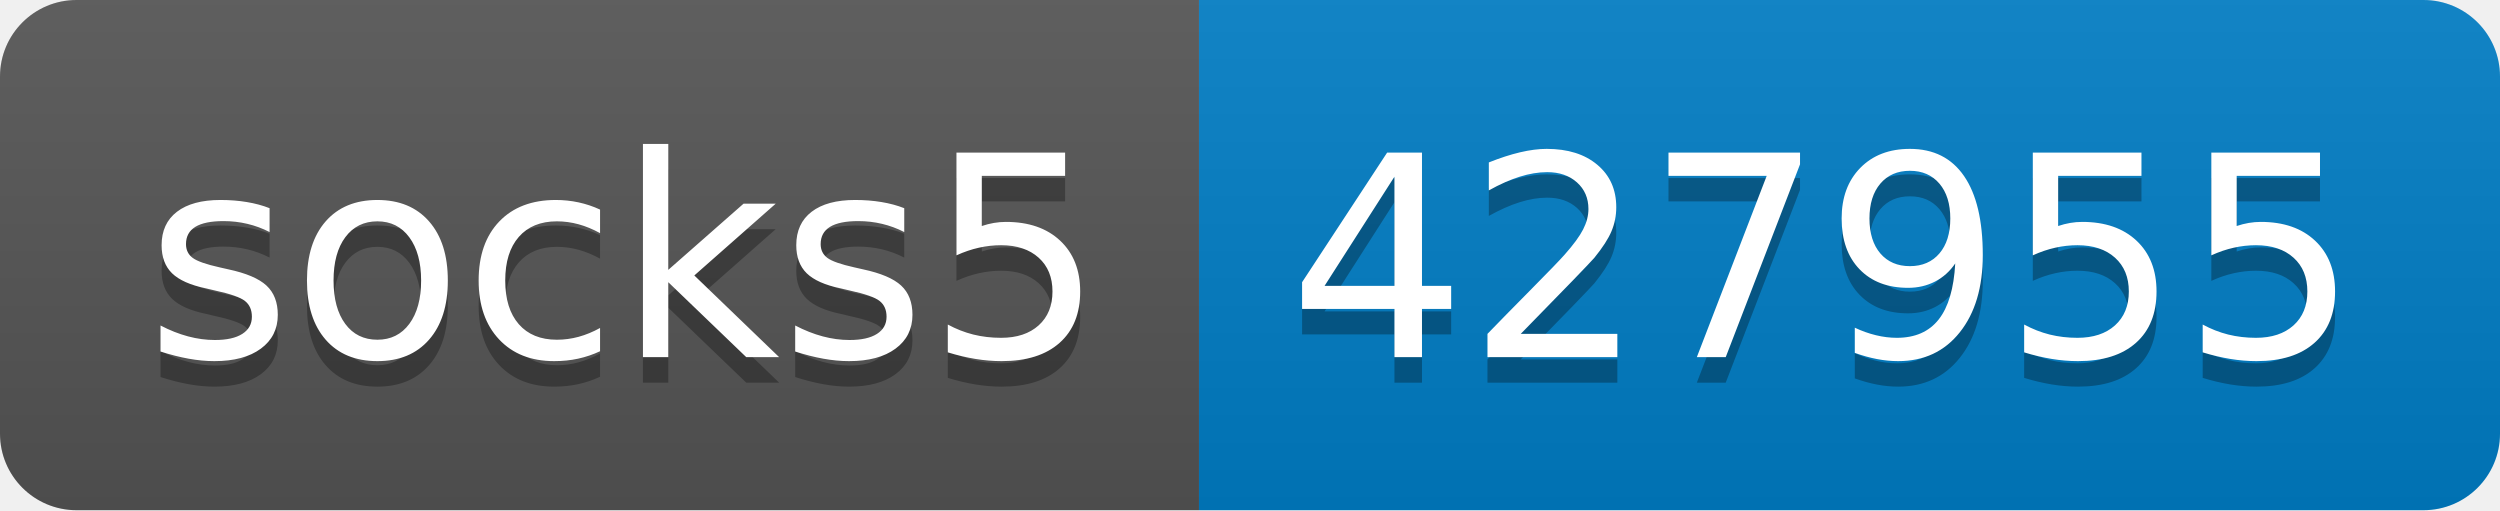
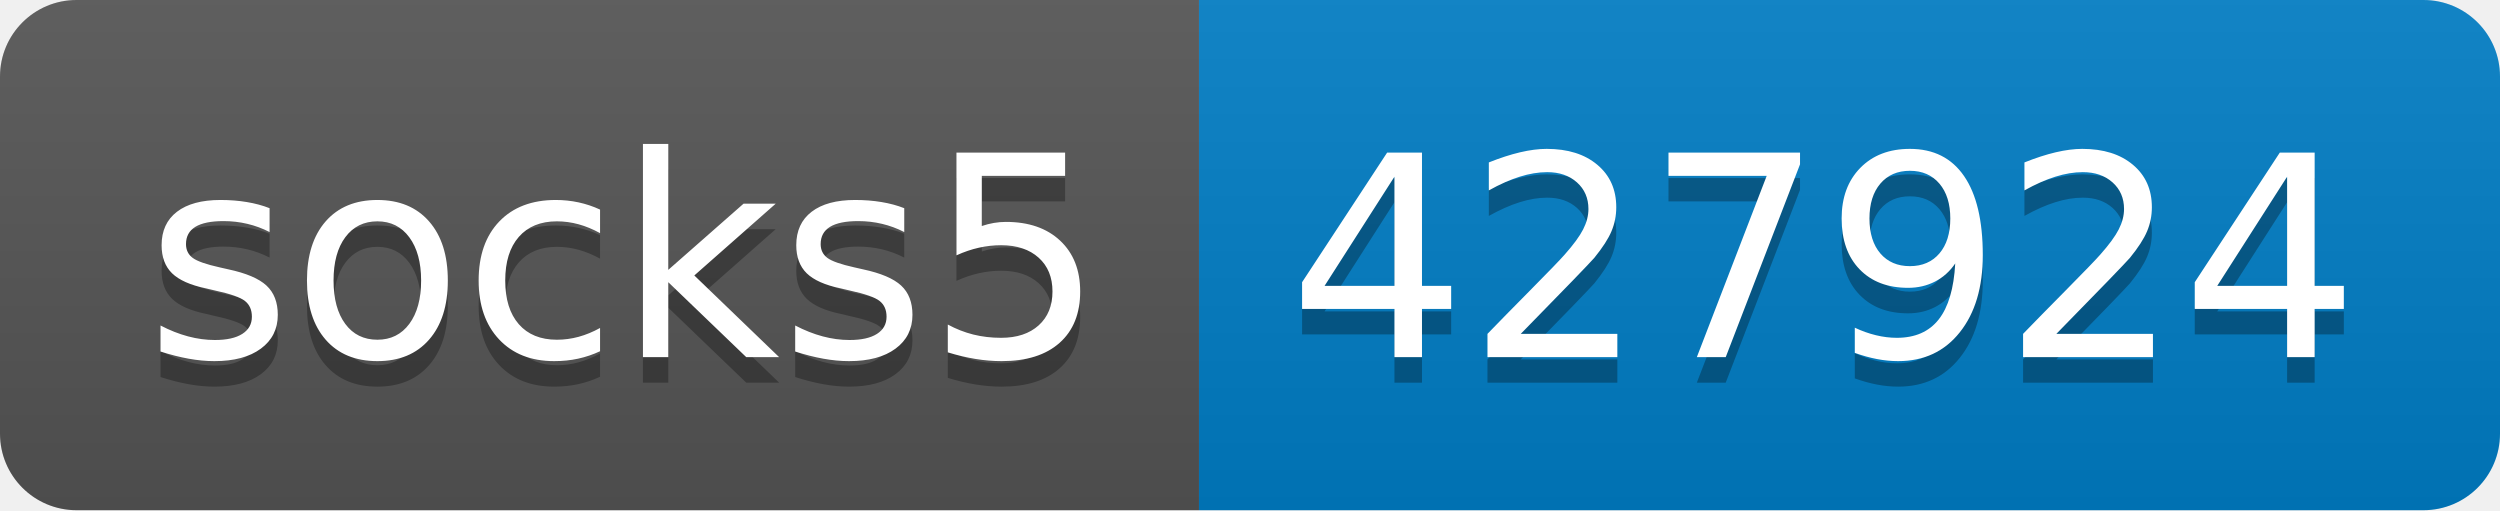
- <svg xmlns="http://www.w3.org/2000/svg" width="98" height="20" role="img" aria-label="socks5: 427955">
+ <svg xmlns="http://www.w3.org/2000/svg" width="98" height="20" role="img" aria-label="socks5: 427924">
  <linearGradient id="s" x2="0" y2="100%">
    <stop offset="0" stop-color="#bbb" stop-opacity=".1" />
    <stop offset="1" stop-opacity=".1" />
  </linearGradient>
  <clipPath id="r">
    <rect width="98" height="20" rx="3" fill="#fff" />
  </clipPath>
  <g clip-path="url(#r)">
    <rect width="47" height="20" fill="#555" />
    <rect x="47" width="51" height="20" fill="#007ec6" />
    <rect width="98" height="20" fill="url(#s)" />
  </g>
  <g fill="#fff" text-anchor="middle" font-family="Verdana,Geneva,DejaVu Sans,sans-serif" text-rendering="geometricPrecision" font-size="110">
    <text aria-hidden="true" x="245" y="150" fill="#010101" fill-opacity=".3" transform="scale(.1)" textLength="370">socks5</text>
    <text x="245" y="140" transform="scale(.1)" fill="#fff" textLength="370">socks5</text>
-     <text aria-hidden="true" x="715" y="150" fill="#010101" fill-opacity=".3" transform="scale(.1)" textLength="410">427955</text>
-     <text x="715" y="140" transform="scale(.1)" fill="#fff" textLength="410">427955</text>
+     <text aria-hidden="true" x="715" y="150" fill="#010101" fill-opacity=".3" transform="scale(.1)" textLength="410">427924</text>
+     <text x="715" y="140" transform="scale(.1)" fill="#fff" textLength="410">427924</text>
  </g>
</svg>
